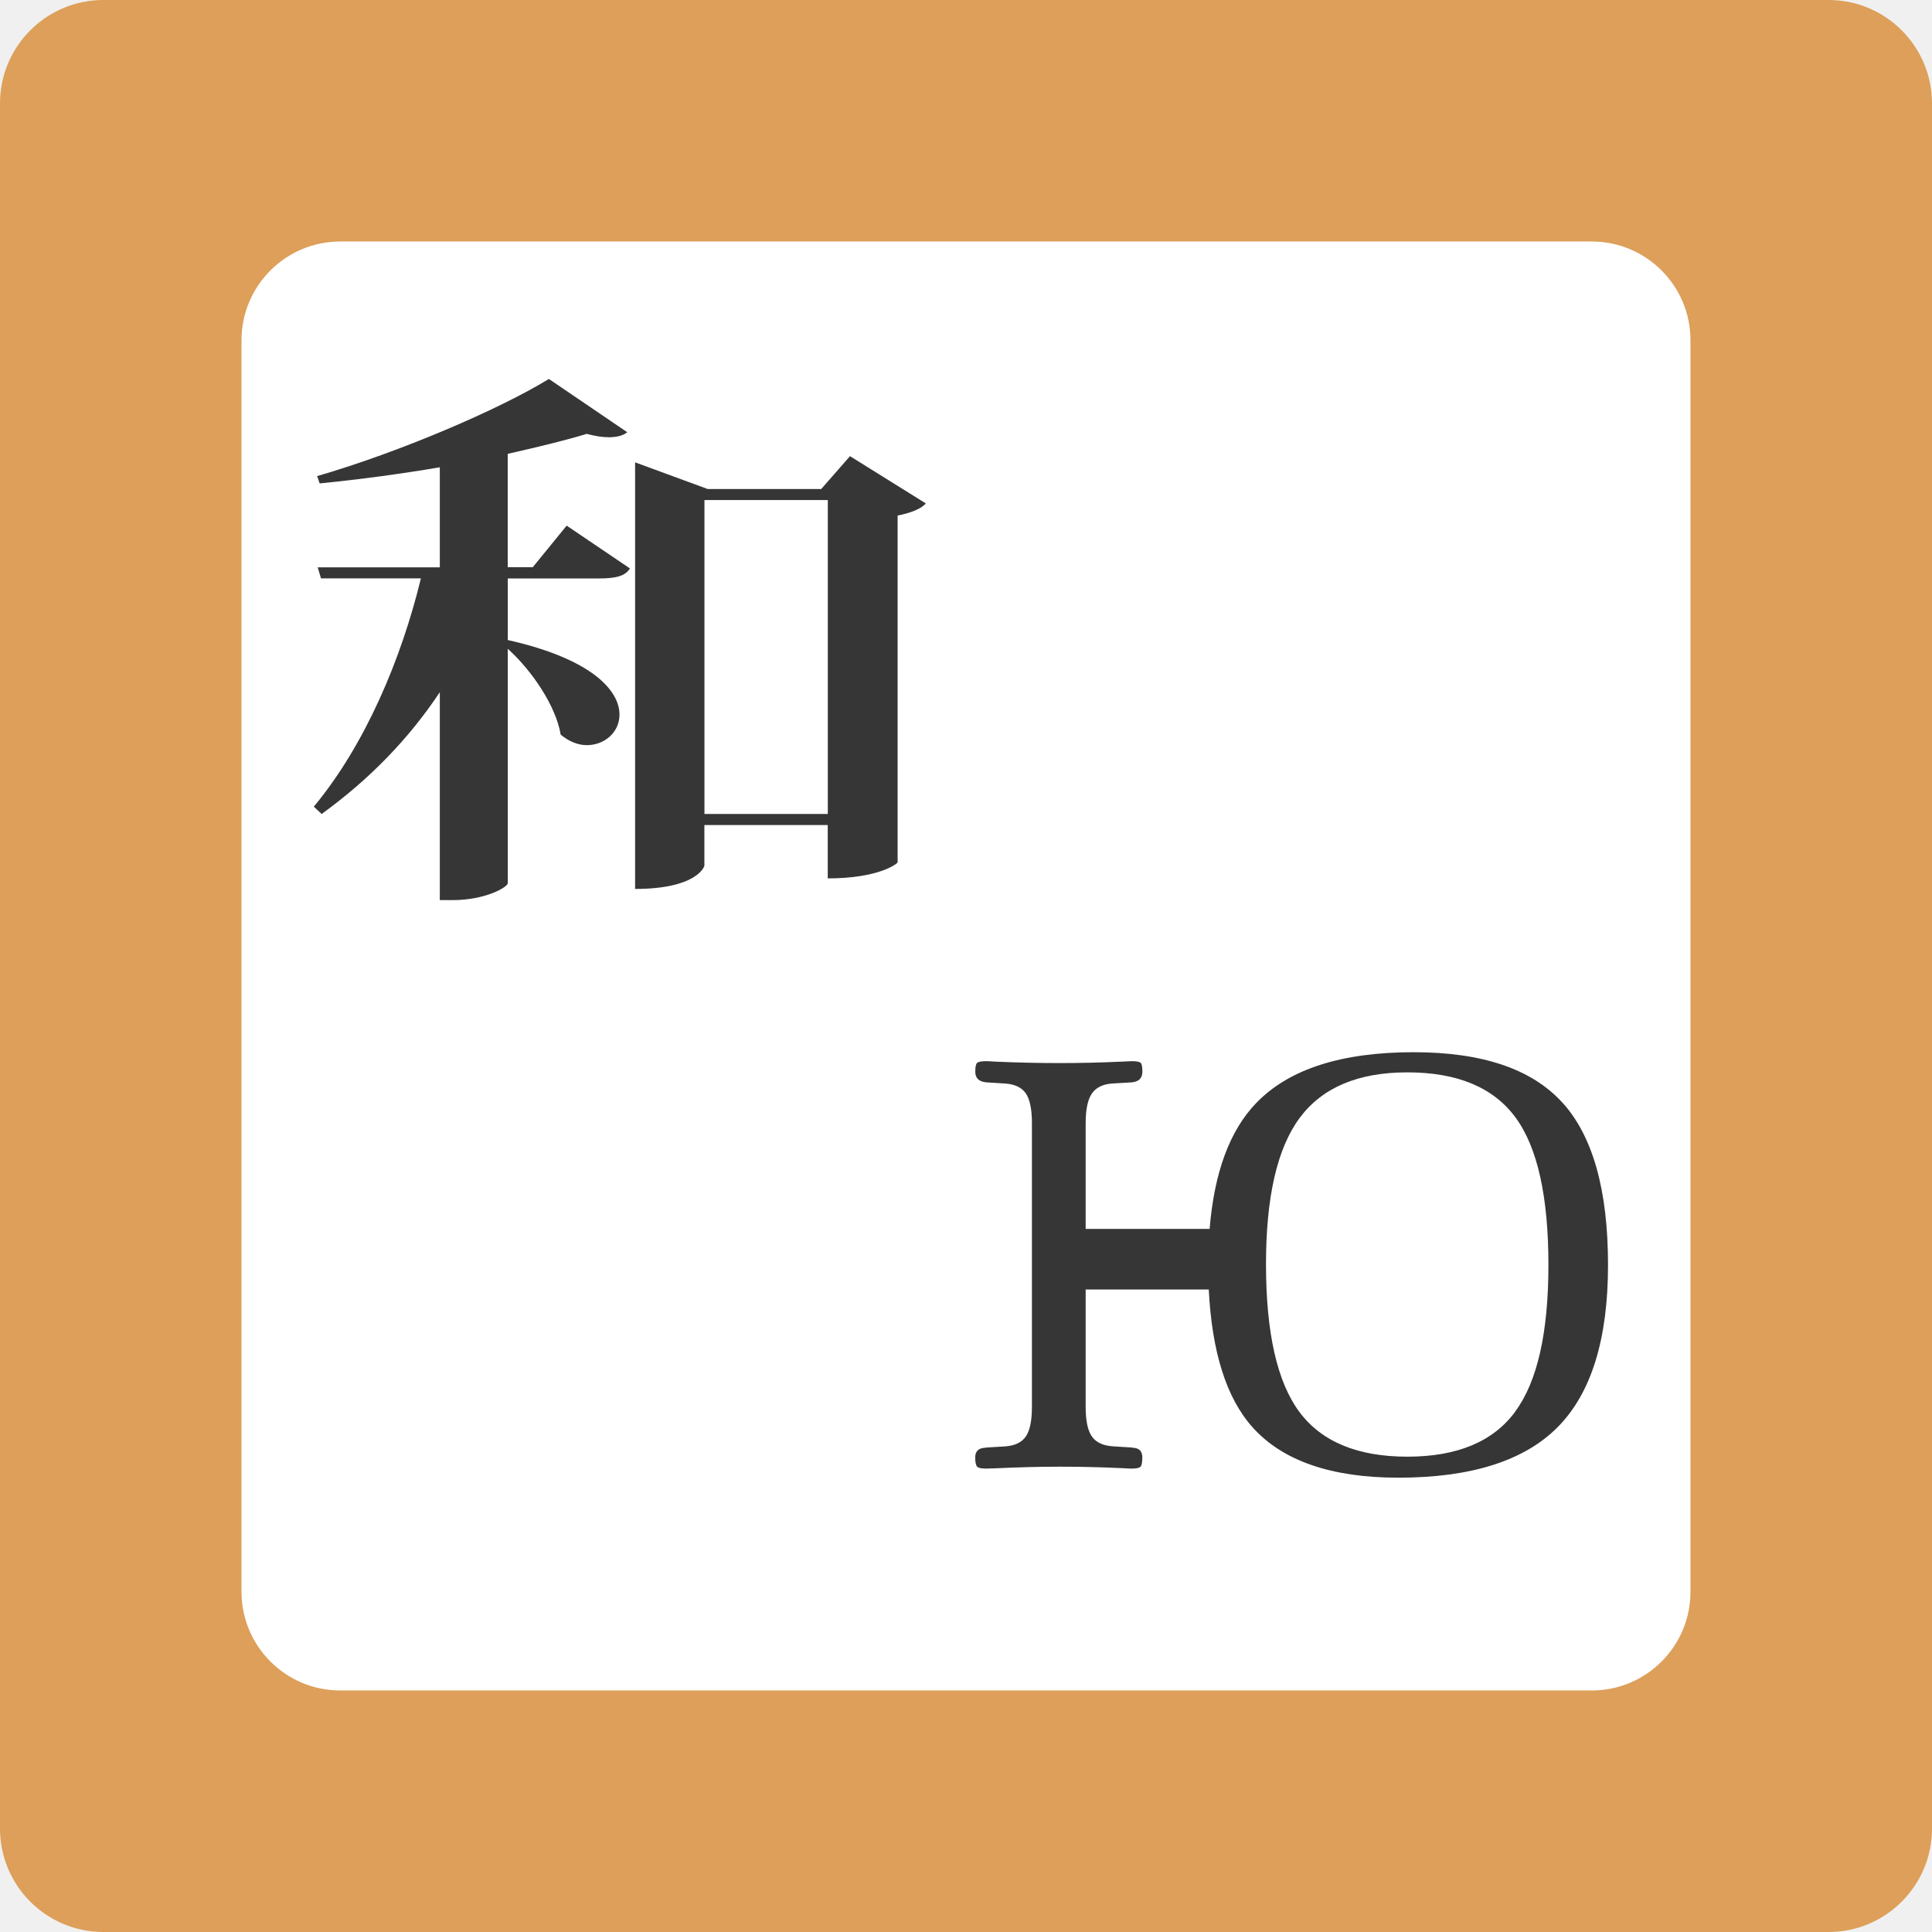
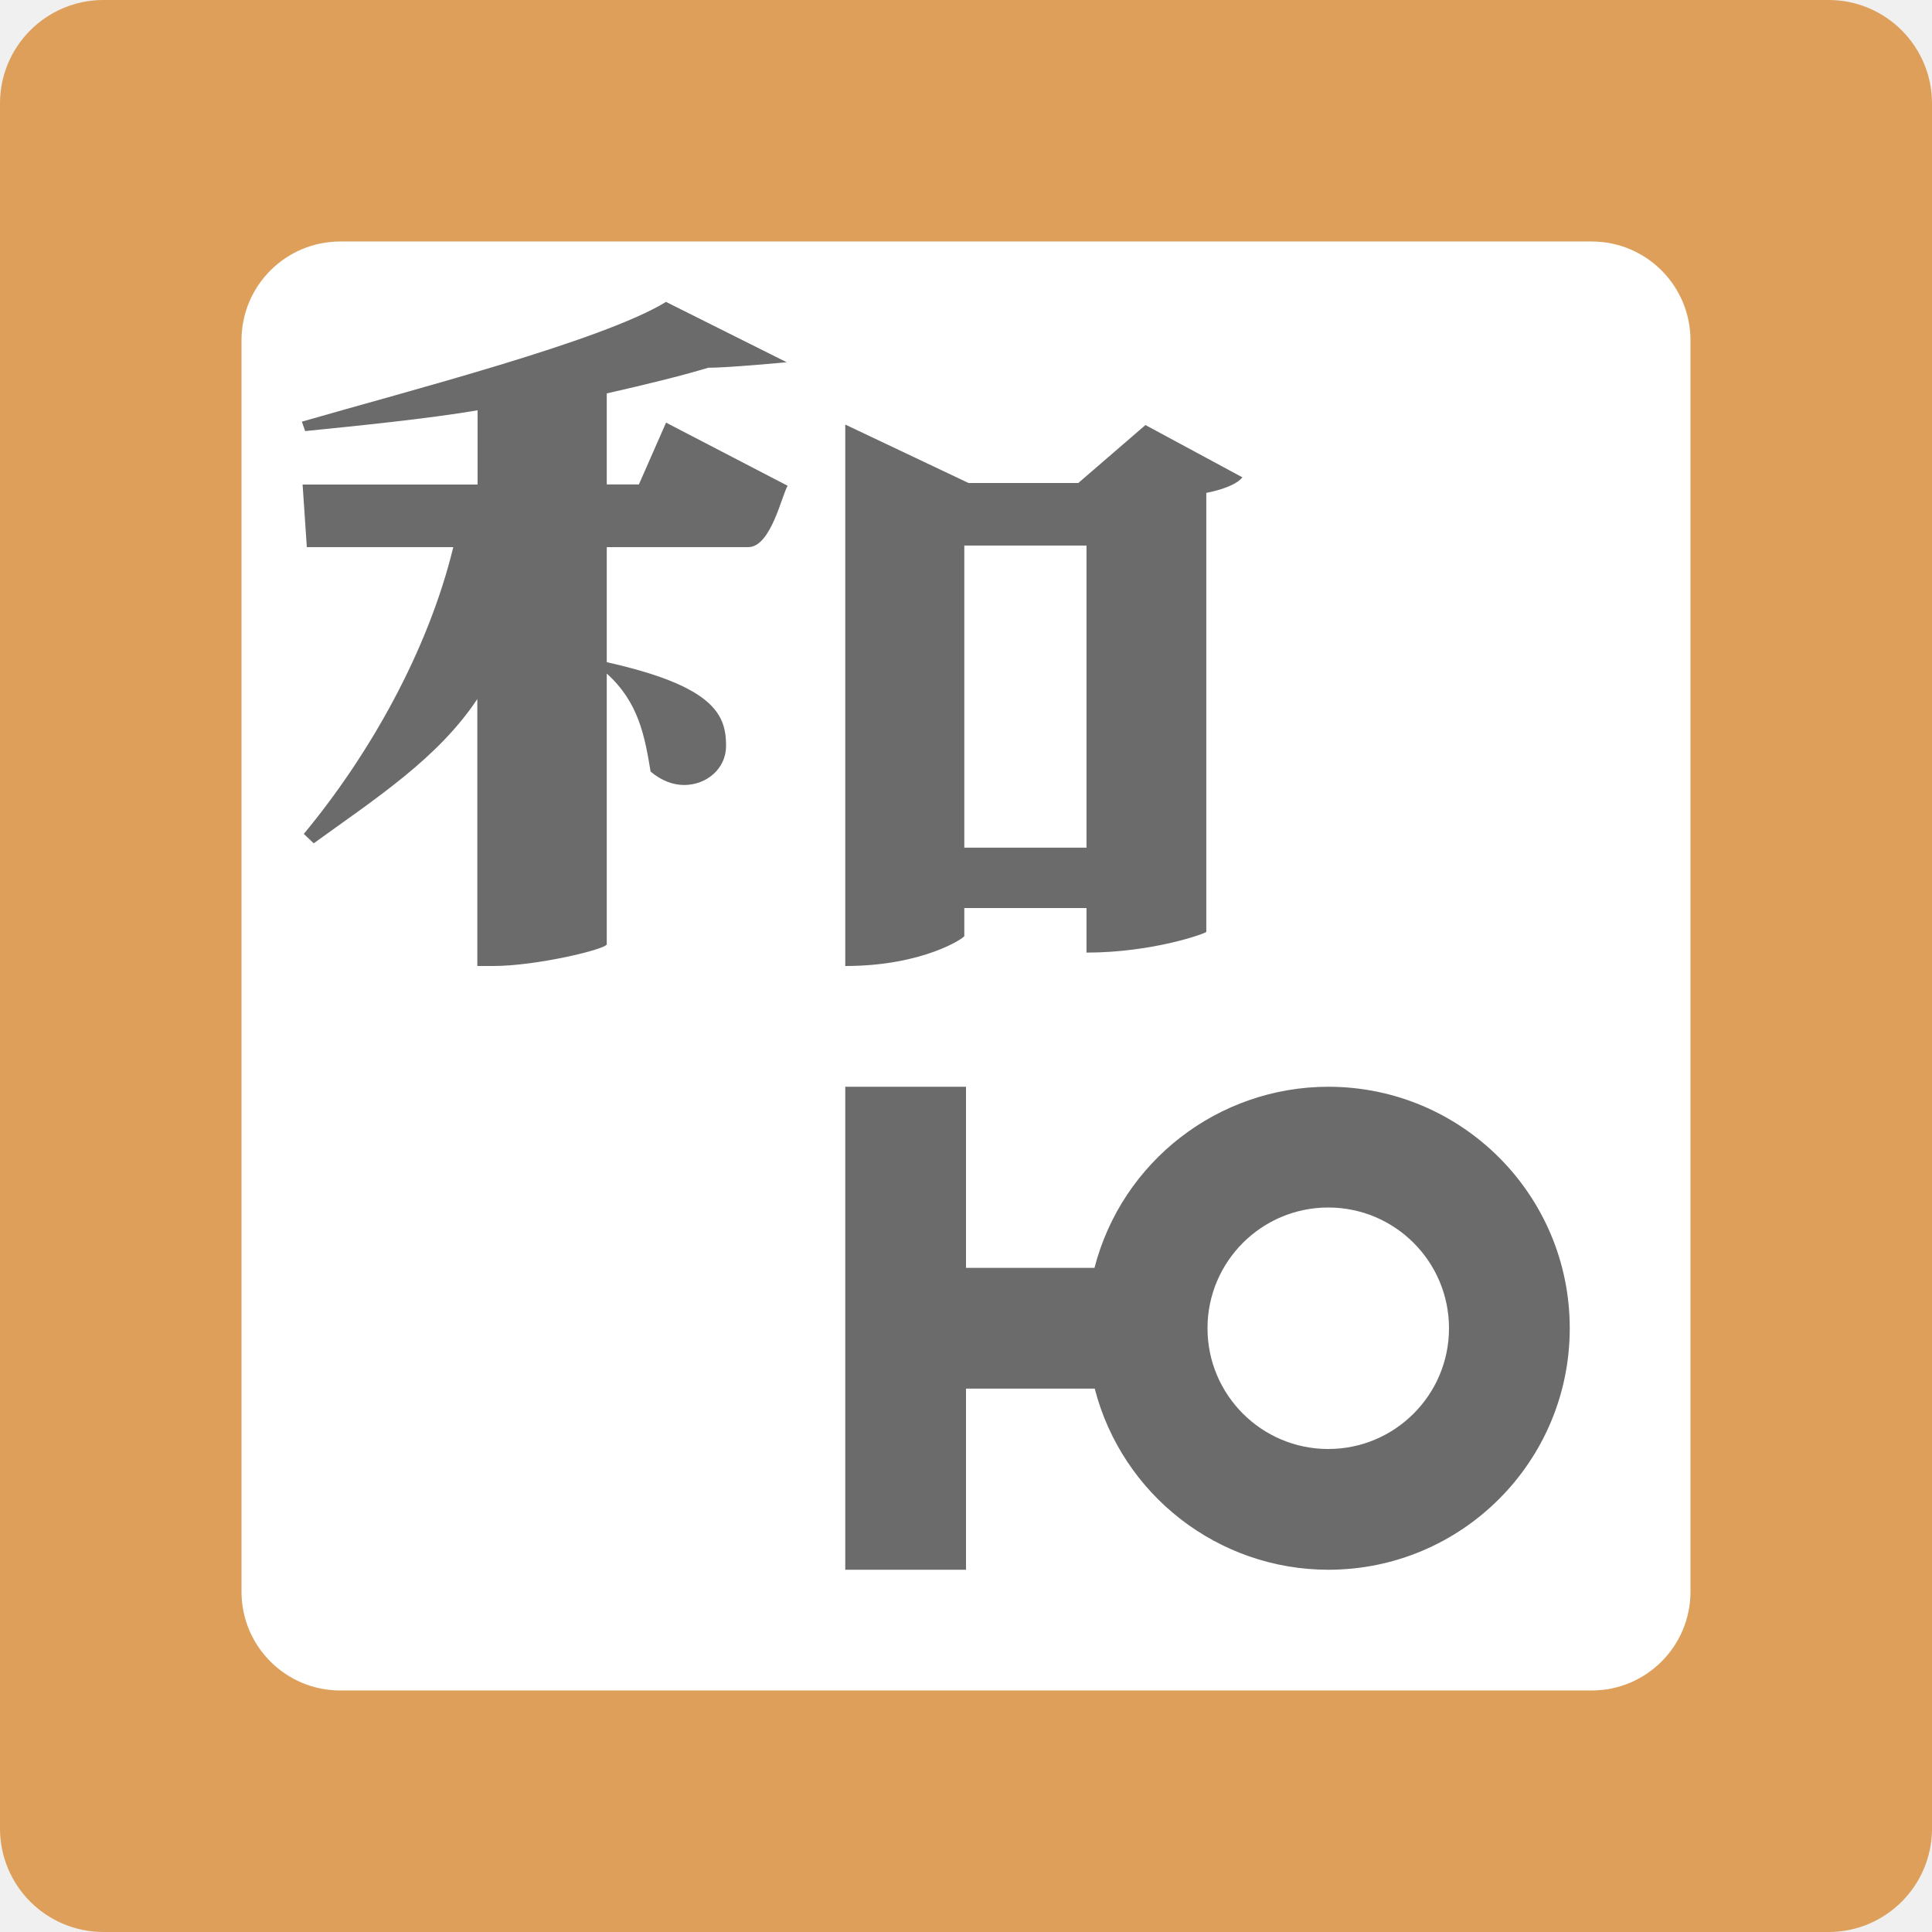
<svg xmlns="http://www.w3.org/2000/svg" height="16" viewBox="0 0 16 16" width="16" version="1.1">
  <rect ry=".857" rx=".857" transform="matrix(0,-1,-1,0,0,0)" height="16" width="16" y="-16" x="-16" fill="#dd9f59" />
  <g transform="matrix(.54545 0 0 .54545 -.72727 -.72727)">
    <rect ry="1.5" rx="1.5" transform="matrix(0,-1,-1,0,0,0)" height="22" width="22" y="-27" x="-27" fill="#fff" />
-     <path fill="#363636" d="m9.421 9.947 0.516-0.633 0.961 0.65c-0.069 0.109-0.197 0.152-0.466 0.152h-1.389v0.935c1.279 0.287 1.696 0.767 1.696 1.132 0 0.27-0.228 0.464-0.496 0.464-0.128 0-0.268-0.052-0.397-0.16-0.069-0.423-0.426-0.963-0.803-1.303v3.561c-0.009 0.06-0.337 0.255-0.843 0.255h-0.189v-3.157c-0.466 0.701-1.06 1.317-1.794 1.849l-0.119-0.111c0.783-0.944 1.329-2.244 1.626-3.466h-1.517l-0.05-0.168h1.854v-1.519c-0.596 0.102-1.23 0.186-1.824 0.245l-0.039-0.111c1.249-0.362 2.765-1.012 3.519-1.475l1.19 0.809c-0.06 0.05-0.158 0.076-0.279 0.076-0.098 0-0.208-0.017-0.336-0.051-0.337 0.102-0.753 0.202-1.2 0.303v1.721h0.377v0.001zm4.819-1.687 1.149 0.716c-0.059 0.077-0.219 0.144-0.427 0.185v5.265c0 0.016-0.276 0.244-1.061 0.244v-0.81h-1.873v0.616c0 0.018-0.119 0.354-1.052 0.354v-6.477l1.102 0.405h1.724l0.436-0.498zm-2.211 5.432h1.873v-4.766h-1.873v4.766z" />
-     <path fill="#363636" d="m25.052 18.071c-0.464-0.509-1.216-0.762-2.255-0.762-1.096 0-1.891 0.256-2.386 0.767-0.411 0.423-0.643 1.069-0.712 1.916h-1.882v-1.606c0-0.21 0.032-0.361 0.096-0.452 0.063-0.09 0.167-0.14 0.31-0.15l0.292-0.017c0.108-0.01 0.163-0.063 0.163-0.161 0-0.072-0.008-0.118-0.025-0.135-0.018-0.017-0.063-0.026-0.137-0.026-0.017 0-0.067 0.002-0.15 0.007-0.326 0.015-0.64 0.022-0.943 0.022-0.316 0-0.644-0.007-0.978-0.022-0.08-0.006-0.128-0.007-0.142-0.007-0.071 0-0.115 0.01-0.134 0.026-0.019 0.017-0.028 0.062-0.028 0.135 0 0.098 0.057 0.152 0.172 0.161l0.273 0.017c0.151 0.009 0.257 0.058 0.32 0.147 0.063 0.09 0.095 0.241 0.095 0.453v4.308c0 0.21-0.03 0.361-0.093 0.452-0.062 0.09-0.166 0.139-0.312 0.15l-0.284 0.017c-0.007 0.002-0.015 0.004-0.027 0.004-0.097 0.006-0.145 0.054-0.145 0.147 0 0.076 0.011 0.123 0.031 0.141 0.02 0.019 0.065 0.028 0.132 0.028 0.018 0 0.063-0.001 0.137-0.004 0.339-0.016 0.666-0.025 0.982-0.025 0.303 0 0.617 0.007 0.943 0.022 0.08 0.005 0.129 0.007 0.15 0.007 0.071 0 0.115-0.009 0.134-0.028 0.019-0.018 0.028-0.065 0.028-0.141 0-0.093-0.045-0.141-0.136-0.147-0.012-0.002-0.019-0.004-0.026-0.004l-0.282-0.018c-0.151-0.01-0.257-0.058-0.32-0.148-0.064-0.088-0.096-0.239-0.096-0.453v-1.78h1.869c0.047 0.935 0.262 1.643 0.666 2.093 0.457 0.509 1.196 0.764 2.213 0.764 1.106 0 1.914-0.257 2.421-0.77 0.508-0.514 0.762-1.334 0.762-2.459 0-1.139-0.232-1.962-0.696-2.47zm-0.713 4.696c-0.337 0.456-0.882 0.683-1.638 0.683-0.757 0-1.305-0.228-1.642-0.683-0.336-0.455-0.504-1.202-0.504-2.241 0-1.018 0.17-1.759 0.511-2.219 0.341-0.46 0.886-0.692 1.635-0.692 0.759 0 1.305 0.228 1.641 0.683 0.335 0.454 0.501 1.203 0.501 2.24 0 1.03-0.168 1.773-0.505 2.228z" />
  </g>
+   <path style="fill:#6b6b6b;fill-opacity:1" d="M 5.516,2.5 C 4.988,2.824 3.374,3.239 2.5,3.492 l 0.027,0.078 c 0.416,-0.042 1.011,-0.101 1.428,-0.172 l 0,0.615 -1.449,0 0.035,0.518 1.213,0 C 3.546,5.387 3.064,6.245 2.516,6.906 L 2.598,6.984 C 3.112,6.612 3.627,6.28 3.953,5.789 L 3.953,8 4.086,8 C 4.44,8 5.019,7.862 5.025,7.82 l 0,-2.242 c 0.264,0.238 0.314,0.517 0.363,0.812 0.09,0.076 0.187,0.111 0.277,0.111 0.187,0 0.348,-0.135 0.348,-0.324 0,-0.255 -0.093,-0.493 -0.988,-0.693 l 0,-0.953 1.172,0 c 0.188,0 0.278,-0.432 0.326,-0.508 L 5.516,3.5 5.291,4.012 l -0.266,0 0,-0.754 c 0.313,-0.071 0.606,-0.142 0.842,-0.213 0.137,0.003 0.648,-0.045 0.648,-0.045 l -1,-0.5 z M 7,3.516 7,8 C 7.652,8 7.991,7.763 7.986,7.752 l 0,-0.232 1.012,0 0,0.369 c 0.549,0 0.992,-0.16 0.992,-0.172 l 0,-3.635 c 0.146,-0.029 0.257,-0.075 0.299,-0.129 L 9.486,3.52 8.93,4 8.021,4 7,3.516 Z m 0.986,1.002 1.012,0 0,2.502 -1.012,0 0,-2.502 z" />
+   <path style="fill:#6b6b6b;fill-opacity:1" d="M 7,9 7,10.5 l 0,1 0,1.5 1,0 0,-1.5 1.066,0 C 9.294,12.382 10.089,12.999 11,13 12.105,13 13,12.105 13,11 13,9.895 12.105,9 11,9 10.089,9.001 9.292,9.618 9.064,10.5 L 8,10.5 8,9 l -1,0 z M 11,10 c 0.552,0 1,0.448 1,1 0,0.552 -0.448,1 -1,1 -0.552,0 -1,-0.448 -1,-1 0,-0.552 0.448,-1 1,-1 z" />
</svg>
